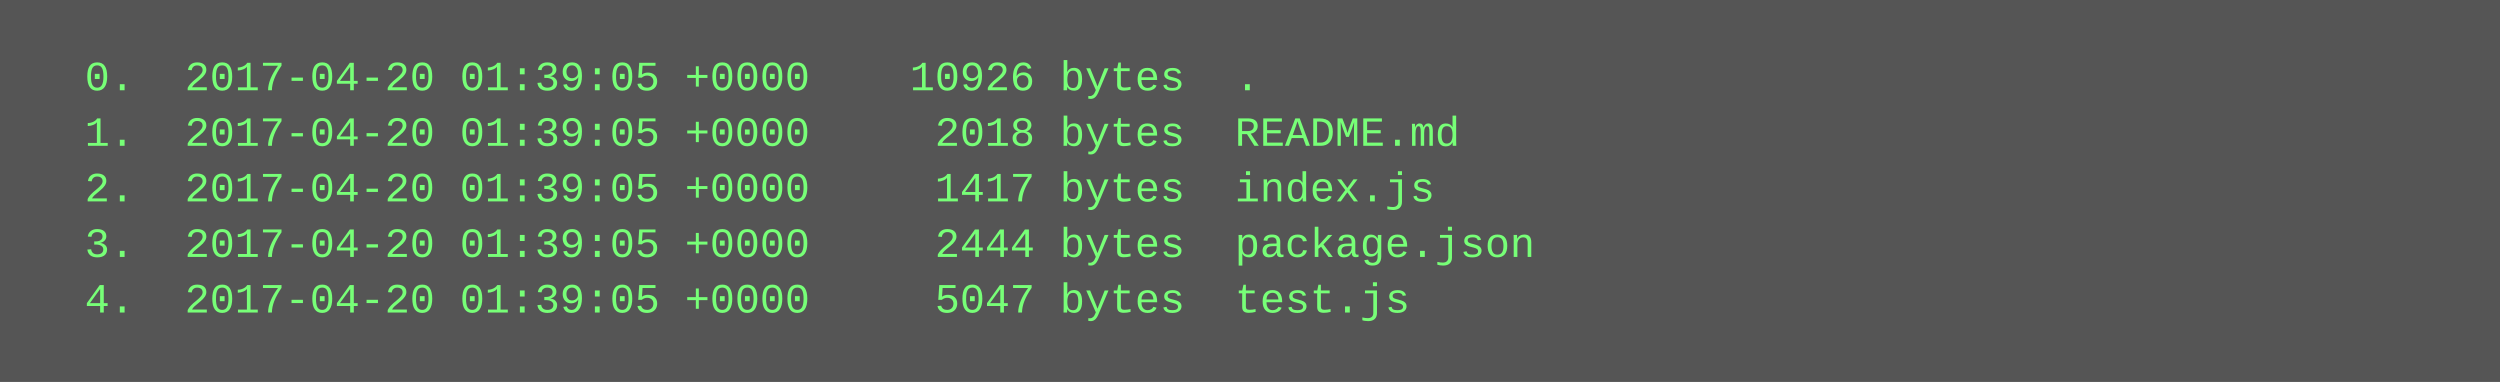
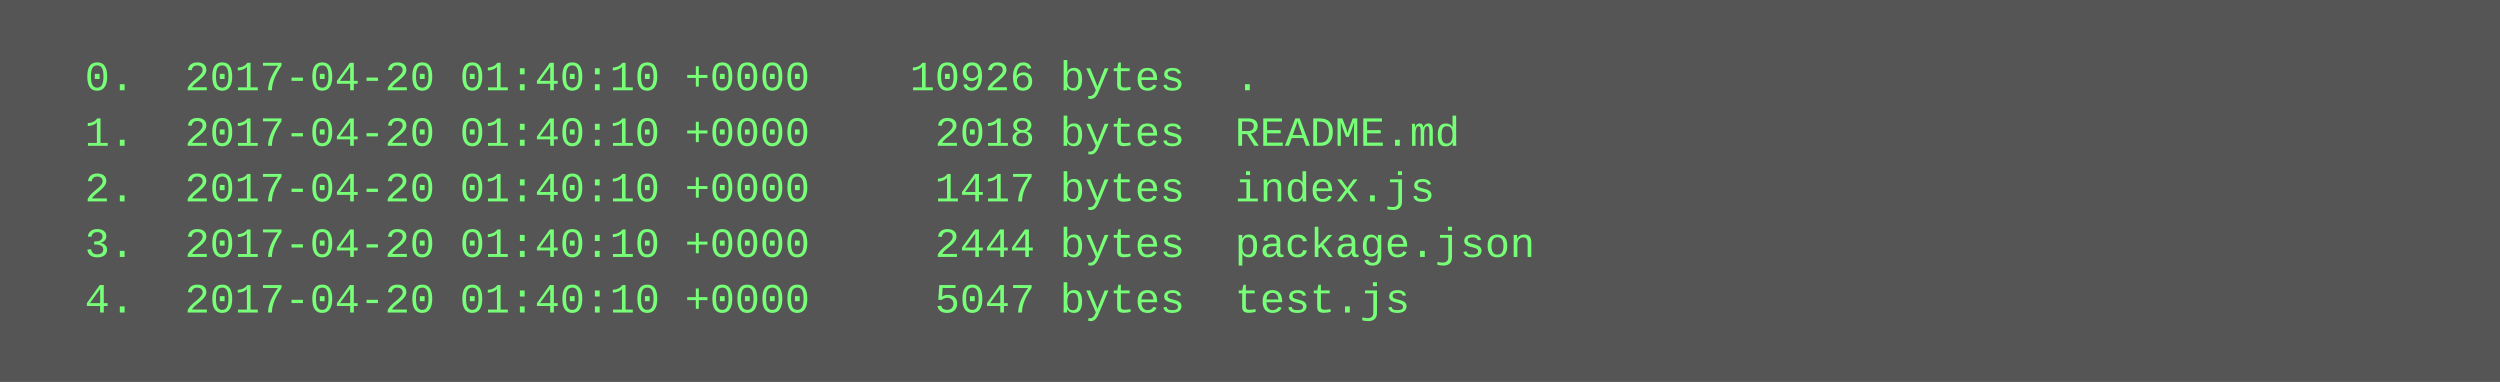
<svg xmlns="http://www.w3.org/2000/svg" height="110" width="720">
  <rect height="110" fill="#555" width="720" />
  <text fill="#7f7" font-family="Courier New" font-size="12" xml:space="preserve">
-     <tspan x="10" y="26">  0.  2017-04-20 01:39:05 +0000    10926 bytes  .</tspan>
-     <tspan x="10" y="42">  1.  2017-04-20 01:39:05 +0000     2018 bytes  README.md</tspan>
-     <tspan x="10" y="58">  2.  2017-04-20 01:39:05 +0000     1417 bytes  index.js</tspan>
-     <tspan x="10" y="74">  3.  2017-04-20 01:39:05 +0000     2444 bytes  package.json</tspan>
-     <tspan x="10" y="90">  4.  2017-04-20 01:39:05 +0000     5047 bytes  test.js</tspan>
+     <tspan x="10" y="26">  0.  2017-04-20 01:40:10 +0000    10926 bytes  .</tspan>
+     <tspan x="10" y="42">  1.  2017-04-20 01:40:10 +0000     2018 bytes  README.md</tspan>
+     <tspan x="10" y="58">  2.  2017-04-20 01:40:10 +0000     1417 bytes  index.js</tspan>
+     <tspan x="10" y="74">  3.  2017-04-20 01:40:10 +0000     2444 bytes  package.json</tspan>
+     <tspan x="10" y="90">  4.  2017-04-20 01:40:10 +0000     5047 bytes  test.js</tspan>
  </text>
</svg>
